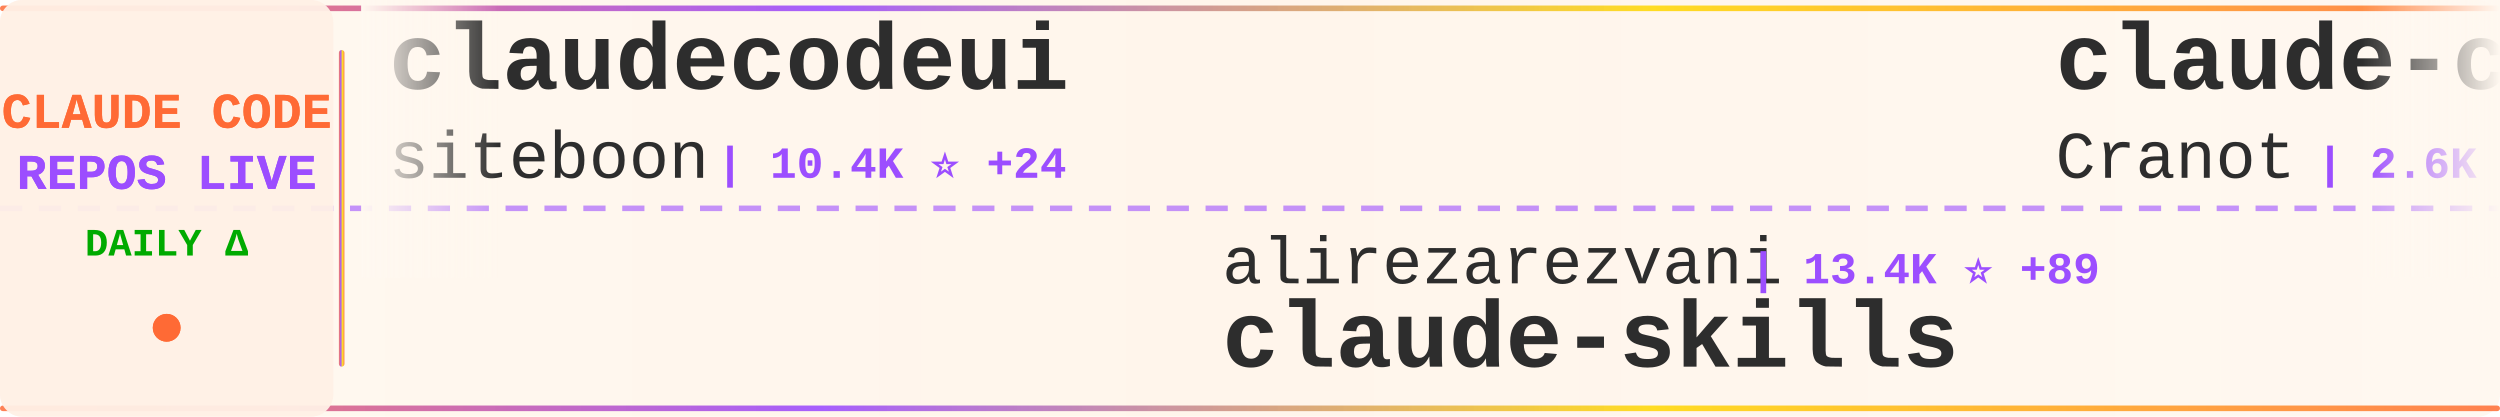
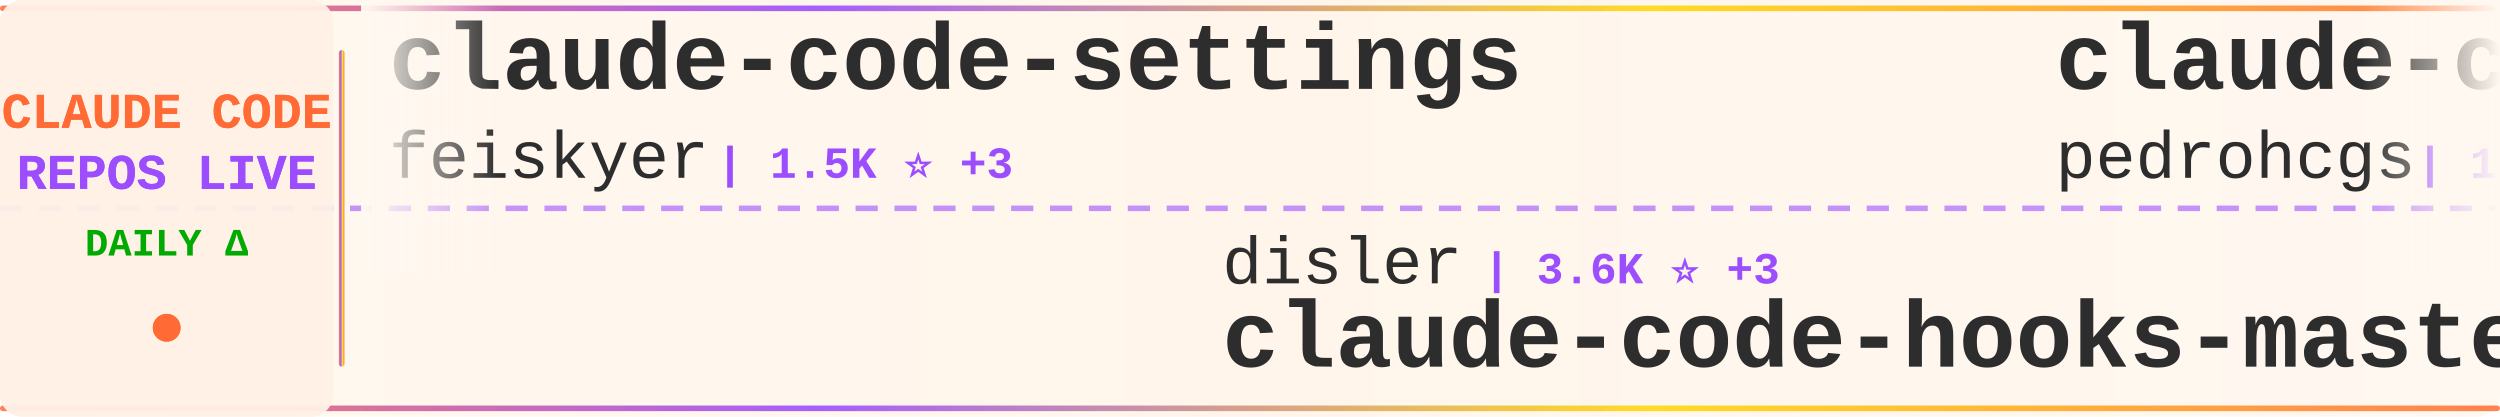
<svg xmlns="http://www.w3.org/2000/svg" width="900" height="150">
  <defs>
    <linearGradient id="tickerBg" x1="0%" y1="0%" x2="100%" y2="0%">
      <stop offset="0%" style="stop-color:#fff8f0;stop-opacity:0.98" />
      <stop offset="50%" style="stop-color:#fff5eb;stop-opacity:1" />
      <stop offset="100%" style="stop-color:#fff8f0;stop-opacity:0.98" />
    </linearGradient>
    <linearGradient id="borderGrad" x1="0%" y1="0%" x2="100%" y2="0%">
      <stop offset="0%" style="stop-color:#FF6B35;stop-opacity:0.85">
        <animate attributeName="stop-opacity" values="0.85;1;0.85" dur="2s" repeatCount="indefinite" />
      </stop>
      <stop offset="33%" style="stop-color:#9C4EFF;stop-opacity:0.9">
        <animate attributeName="stop-opacity" values="0.9;1;0.9" dur="2.2s" repeatCount="indefinite" />
      </stop>
      <stop offset="66%" style="stop-color:#FFD700;stop-opacity:0.85">
        <animate attributeName="stop-opacity" values="0.85;1;0.85" dur="1.8s" repeatCount="indefinite" />
      </stop>
      <stop offset="100%" style="stop-color:#FF6B35;stop-opacity:0.85">
        <animate attributeName="stop-opacity" values="0.85;1;0.85" dur="2s" repeatCount="indefinite" />
      </stop>
    </linearGradient>
    <filter id="textGlow">
      <feGaussianBlur stdDeviation="0.15" result="coloredBlur" />
      <feMerge>
        <feMergeNode in="coloredBlur" />
        <feMergeNode in="SourceGraphic" />
      </feMerge>
    </filter>
    <filter id="metricGlow">
      <feGaussianBlur stdDeviation="0.2" result="coloredBlur" />
      <feMerge>
        <feMergeNode in="coloredBlur" />
        <feMergeNode in="SourceGraphic" />
      </feMerge>
    </filter>
    <linearGradient id="leftFade" x1="0%" y1="0%" x2="100%" y2="0%">
      <stop offset="0%" style="stop-color:#fff8f0;stop-opacity:1" />
      <stop offset="100%" style="stop-color:#fff8f0;stop-opacity:0" />
    </linearGradient>
    <linearGradient id="rightFade" x1="0%" y1="0%" x2="100%" y2="0%">
      <stop offset="0%" style="stop-color:#fff8f0;stop-opacity:0" />
      <stop offset="100%" style="stop-color:#fff8f0;stop-opacity:1" />
    </linearGradient>
  </defs>
  <rect width="900" height="150" fill="url(#tickerBg)" rx="8" />
  <rect x="0" y="2" width="900" height="2" fill="url(#borderGrad)" rx="1" />
  <rect x="0" y="146" width="900" height="2" fill="url(#borderGrad)" rx="1" />
  <line x1="0" y1="75" x2="900" y2="75" stroke="#9C4EFF" stroke-width="2" stroke-dasharray="8 6" opacity="0.6" />
  <rect x="0" y="0" width="120" height="150" fill="#fff0e6" opacity="0.95" rx="8" />
  <text x="60" y="46" font-family="'Courier New', monospace" font-size="18" font-weight="bold" fill="#FF6B35" text-anchor="middle" filter="url(#textGlow)">
    CLAUDE CODE
  </text>
  <text x="60" y="68" font-family="'Courier New', monospace" font-size="18" font-weight="bold" fill="#9C4EFF" text-anchor="middle" filter="url(#textGlow)">
    REPOS LIVE
  </text>
  <text x="60" y="92" font-family="'Courier New', monospace" font-size="14" font-weight="bold" fill="#00aa00" text-anchor="middle">
    DAILY Δ
  </text>
  <circle cx="60" cy="118" r="5" fill="#FF6B35" filter="url(#metricGlow)">
    <animate attributeName="r" values="4;6;4" dur="1.5s" repeatCount="indefinite" />
    <animate attributeName="opacity" values="0.6;1;0.6" dur="1.5s" repeatCount="indefinite" />
  </circle>
  <rect x="122" y="18" width="2" height="114" fill="url(#borderGrad)" rx="1" />
  <clipPath id="tickerClip">
    <rect x="130" y="0" width="770" height="150" />
  </clipPath>
  <g clip-path="url(#tickerClip)">
    <g id="tickerItems">
      <animateTransform attributeName="transform" attributeType="XML" type="translate" from="0 0" to="-3000 0" dur="54s" repeatCount="indefinite" />
      <g transform="translate(0, 0)">
-         <text x="140" y="32" font-family="'Courier New', monospace" font-size="34" font-weight="bold" fill="#2d2d2d">claudecodeui</text>
-         <text x="140" y="64" font-family="'Courier New', monospace" font-size="24" font-weight="normal" fill="#2d2d2d" opacity="1.0">siteboon</text>
-         <text x="258" y="64" font-family="'Courier New', monospace" font-size="16" font-weight="bold" fill="#9C4EFF"> | 10.4K ⭐ +24</text>
+         <text x="140" y="32" font-family="'Courier New', monospace" font-size="34" font-weight="bold" fill="#2d2d2d">claude-code-settings</text>
+         <text x="140" y="64" font-family="'Courier New', monospace" font-size="24" font-weight="normal" fill="#2d2d2d" opacity="1.0">feiskyer</text>
+         <text x="258" y="64" font-family="'Courier New', monospace" font-size="16" font-weight="bold" fill="#9C4EFF"> | 1.5K ⭐ +3</text>
      </g>
      <g transform="translate(300, 0)">
-         <text x="140" y="102" font-family="'Courier New', monospace" font-size="24" font-weight="normal" fill="#2d2d2d" opacity="1.0">alirezarezvani</text>
-         <text x="330" y="102" font-family="'Courier New', monospace" font-size="16" font-weight="bold" fill="#9C4EFF"> | 13.4K ⭐ +89</text>
-         <text x="140" y="132" font-family="'Courier New', monospace" font-size="34" font-weight="bold" fill="#2d2d2d">claude-skills</text>
+         <text x="140" y="102" font-family="'Courier New', monospace" font-size="24" font-weight="normal" fill="#2d2d2d" opacity="1.0">disler</text>
+         <text x="234" y="102" font-family="'Courier New', monospace" font-size="16" font-weight="bold" fill="#9C4EFF"> | 3.6K ⭐ +3</text>
+         <text x="140" y="132" font-family="'Courier New', monospace" font-size="34" font-weight="bold" fill="#2d2d2d">claude-code-hooks-master...</text>
      </g>
      <g transform="translate(600, 0)">
-         <text x="140" y="32" font-family="'Courier New', monospace" font-size="34" font-weight="bold" fill="#2d2d2d">claude-code-guide</text>
-         <text x="140" y="64" font-family="'Courier New', monospace" font-size="24" font-weight="normal" fill="#2d2d2d" opacity="1.0">Cranot</text>
-         <text x="234" y="64" font-family="'Courier New', monospace" font-size="16" font-weight="bold" fill="#9C4EFF"> | 2.6K ⭐ +1</text>
+         <text x="140" y="32" font-family="'Courier New', monospace" font-size="34" font-weight="bold" fill="#2d2d2d">claude-code-my-workflow</text>
+         <text x="140" y="64" font-family="'Courier New', monospace" font-size="24" font-weight="normal" fill="#2d2d2d" opacity="1.0">pedrohcgs</text>
+         <text x="270" y="64" font-family="'Courier New', monospace" font-size="16" font-weight="bold" fill="#9C4EFF"> | 1.0K ⭐ +5</text>
      </g>
      <g transform="translate(900, 0)">
-         <text x="140" y="102" font-family="'Courier New', monospace" font-size="24" font-weight="normal" fill="#2d2d2d" opacity="1.0">FlorianBruniaux</text>
-         <text x="342" y="102" font-family="'Courier New', monospace" font-size="16" font-weight="bold" fill="#9C4EFF"> | 4.1K ⭐ +18</text>
-         <text x="140" y="132" font-family="'Courier New', monospace" font-size="34" font-weight="bold" fill="#2d2d2d">claude-code-ultimate-gui...</text>
+         <text x="140" y="102" font-family="'Courier New', monospace" font-size="24" font-weight="normal" fill="#2d2d2d" opacity="1.0">zebbern</text>
+         <text x="246" y="102" font-family="'Courier New', monospace" font-size="16" font-weight="bold" fill="#9C4EFF"> | 4.1K ⭐ +5</text>
+         <text x="140" y="132" font-family="'Courier New', monospace" font-size="34" font-weight="bold" fill="#2d2d2d">claude-code-guide</text>
      </g>
      <g transform="translate(1200, 0)">
-         <text x="140" y="32" font-family="'Courier New', monospace" font-size="34" font-weight="bold" fill="#2d2d2d">oh-my-claudecode</text>
-         <text x="140" y="64" font-family="'Courier New', monospace" font-size="24" font-weight="normal" fill="#2d2d2d" opacity="1.0">Yeachan-Heo</text>
-         <text x="294" y="64" font-family="'Courier New', monospace" font-size="16" font-weight="bold" fill="#9C4EFF"> | 32.2K ⭐ +121</text>
+         <text x="140" y="32" font-family="'Courier New', monospace" font-size="34" font-weight="bold" fill="#2d2d2d">claude-code-prompts</text>
+         <text x="140" y="64" font-family="'Courier New', monospace" font-size="24" font-weight="normal" fill="#2d2d2d" opacity="1.0">repowise-dev</text>
+         <text x="306" y="64" font-family="'Courier New', monospace" font-size="16" font-weight="bold" fill="#9C4EFF"> | 984 ⭐ +1</text>
      </g>
      <g transform="translate(1500, 0)">
-         <text x="140" y="102" font-family="'Courier New', monospace" font-size="24" font-weight="normal" fill="#2d2d2d" opacity="1.0">luongnv89</text>
-         <text x="270" y="102" font-family="'Courier New', monospace" font-size="16" font-weight="bold" fill="#9C4EFF"> | 30.7K ⭐ +127</text>
-         <text x="140" y="132" font-family="'Courier New', monospace" font-size="34" font-weight="bold" fill="#2d2d2d">claude-howto</text>
+         <text x="140" y="102" font-family="'Courier New', monospace" font-size="24" font-weight="normal" fill="#2d2d2d" opacity="1.0">anthropics</text>
+         <text x="282" y="102" font-family="'Courier New', monospace" font-size="16" font-weight="bold" fill="#9C4EFF"> | 804 ⭐ +1</text>
+         <text x="140" y="132" font-family="'Courier New', monospace" font-size="34" font-weight="bold" fill="#2d2d2d">claude-code-base-action</text>
      </g>
      <g transform="translate(1800, 0)">
-         <text x="140" y="32" font-family="'Courier New', monospace" font-size="34" font-weight="bold" fill="#2d2d2d">claude-code-sourcemap</text>
-         <text x="140" y="64" font-family="'Courier New', monospace" font-size="24" font-weight="normal" fill="#2d2d2d" opacity="1.0">ChinaSiro</text>
-         <text x="270" y="64" font-family="'Courier New', monospace" font-size="16" font-weight="bold" fill="#9C4EFF"> | 9.1K ⭐ +9</text>
+         <text x="140" y="32" font-family="'Courier New', monospace" font-size="34" font-weight="bold" fill="#2d2d2d">claude-plugins-official</text>
+         <text x="140" y="64" font-family="'Courier New', monospace" font-size="24" font-weight="normal" fill="#2d2d2d" opacity="1.0">anthropics</text>
+         <text x="282" y="64" font-family="'Courier New', monospace" font-size="16" font-weight="bold" fill="#9C4EFF"> | 18.4K ⭐ +61</text>
      </g>
      <g transform="translate(2100, 0)">
-         <text x="140" y="102" font-family="'Courier New', monospace" font-size="24" font-weight="normal" fill="#2d2d2d" opacity="1.0">carlvellotti</text>
-         <text x="306" y="102" font-family="'Courier New', monospace" font-size="16" font-weight="bold" fill="#9C4EFF"> | 1.9K ⭐ +2</text>
-         <text x="140" y="132" font-family="'Courier New', monospace" font-size="34" font-weight="bold" fill="#2d2d2d">claude-code-pm-course</text>
+         <text x="140" y="102" font-family="'Courier New', monospace" font-size="24" font-weight="normal" fill="#2d2d2d" opacity="1.0">wanshuiyin</text>
+         <text x="282" y="102" font-family="'Courier New', monospace" font-size="16" font-weight="bold" fill="#9C4EFF"> | 7.9K ⭐ +36</text>
+         <text x="140" y="132" font-family="'Courier New', monospace" font-size="34" font-weight="bold" fill="#2d2d2d">Auto-claude-code-researc...</text>
      </g>
      <g transform="translate(2400, 0)">
-         <text x="140" y="32" font-family="'Courier New', monospace" font-size="34" font-weight="bold" fill="#2d2d2d">claude-code-best-practic...</text>
-         <text x="140" y="64" font-family="'Courier New', monospace" font-size="24" font-weight="normal" fill="#2d2d2d" opacity="1.0">shanraisshan</text>
-         <text x="306" y="64" font-family="'Courier New', monospace" font-size="16" font-weight="bold" fill="#9C4EFF"> | 50.1K ⭐ +237</text>
+         <text x="140" y="32" font-family="'Courier New', monospace" font-size="34" font-weight="bold" fill="#2d2d2d">claude-code-source</text>
+         <text x="140" y="64" font-family="'Courier New', monospace" font-size="24" font-weight="normal" fill="#2d2d2d" opacity="1.0">AprilNEA</text>
+         <text x="258" y="64" font-family="'Courier New', monospace" font-size="16" font-weight="bold" fill="#9C4EFF"> | 376 ⭐ +2</text>
      </g>
      <g transform="translate(2700, 0)">
-         <text x="140" y="102" font-family="'Courier New', monospace" font-size="24" font-weight="normal" fill="#2d2d2d" opacity="1.0">KimYx0207</text>
-         <text x="270" y="102" font-family="'Courier New', monospace" font-size="16" font-weight="bold" fill="#9C4EFF"> | 3.6K ⭐ +9</text>
-         <text x="140" y="132" font-family="'Courier New', monospace" font-size="34" font-weight="bold" fill="#2d2d2d">Claude-Code-x-OpenClaw-G...</text>
+         <text x="140" y="102" font-family="'Courier New', monospace" font-size="24" font-weight="normal" fill="#2d2d2d" opacity="1.0">Hyper66666</text>
+         <text x="282" y="102" font-family="'Courier New', monospace" font-size="16" font-weight="bold" fill="#9C4EFF"> | 213 ⭐ +1</text>
+         <text x="140" y="132" font-family="'Courier New', monospace" font-size="34" font-weight="bold" fill="#2d2d2d">claude-code-sourcemap</text>
      </g>
      <g transform="translate(3000, 0)">
-         <text x="140" y="32" font-family="'Courier New', monospace" font-size="34" font-weight="bold" fill="#2d2d2d">claudecodeui</text>
-         <text x="140" y="64" font-family="'Courier New', monospace" font-size="24" font-weight="normal" fill="#2d2d2d" opacity="1.0">siteboon</text>
-         <text x="258" y="64" font-family="'Courier New', monospace" font-size="16" font-weight="bold" fill="#9C4EFF"> | 10.4K ⭐ +24</text>
+         <text x="140" y="32" font-family="'Courier New', monospace" font-size="34" font-weight="bold" fill="#2d2d2d">claude-code-settings</text>
+         <text x="140" y="64" font-family="'Courier New', monospace" font-size="24" font-weight="normal" fill="#2d2d2d" opacity="1.0">feiskyer</text>
+         <text x="258" y="64" font-family="'Courier New', monospace" font-size="16" font-weight="bold" fill="#9C4EFF"> | 1.5K ⭐ +3</text>
      </g>
      <g transform="translate(3300, 0)">
-         <text x="140" y="102" font-family="'Courier New', monospace" font-size="24" font-weight="normal" fill="#2d2d2d" opacity="1.0">alirezarezvani</text>
-         <text x="330" y="102" font-family="'Courier New', monospace" font-size="16" font-weight="bold" fill="#9C4EFF"> | 13.4K ⭐ +89</text>
-         <text x="140" y="132" font-family="'Courier New', monospace" font-size="34" font-weight="bold" fill="#2d2d2d">claude-skills</text>
+         <text x="140" y="102" font-family="'Courier New', monospace" font-size="24" font-weight="normal" fill="#2d2d2d" opacity="1.0">disler</text>
+         <text x="234" y="102" font-family="'Courier New', monospace" font-size="16" font-weight="bold" fill="#9C4EFF"> | 3.6K ⭐ +3</text>
+         <text x="140" y="132" font-family="'Courier New', monospace" font-size="34" font-weight="bold" fill="#2d2d2d">claude-code-hooks-master...</text>
      </g>
      <g transform="translate(3600, 0)">
-         <text x="140" y="32" font-family="'Courier New', monospace" font-size="34" font-weight="bold" fill="#2d2d2d">claude-code-guide</text>
-         <text x="140" y="64" font-family="'Courier New', monospace" font-size="24" font-weight="normal" fill="#2d2d2d" opacity="1.0">Cranot</text>
-         <text x="234" y="64" font-family="'Courier New', monospace" font-size="16" font-weight="bold" fill="#9C4EFF"> | 2.6K ⭐ +1</text>
+         <text x="140" y="32" font-family="'Courier New', monospace" font-size="34" font-weight="bold" fill="#2d2d2d">claude-code-my-workflow</text>
+         <text x="140" y="64" font-family="'Courier New', monospace" font-size="24" font-weight="normal" fill="#2d2d2d" opacity="1.0">pedrohcgs</text>
+         <text x="270" y="64" font-family="'Courier New', monospace" font-size="16" font-weight="bold" fill="#9C4EFF"> | 1.0K ⭐ +5</text>
      </g>
      <g transform="translate(3900, 0)">
-         <text x="140" y="102" font-family="'Courier New', monospace" font-size="24" font-weight="normal" fill="#2d2d2d" opacity="1.0">FlorianBruniaux</text>
-         <text x="342" y="102" font-family="'Courier New', monospace" font-size="16" font-weight="bold" fill="#9C4EFF"> | 4.1K ⭐ +18</text>
-         <text x="140" y="132" font-family="'Courier New', monospace" font-size="34" font-weight="bold" fill="#2d2d2d">claude-code-ultimate-gui...</text>
+         <text x="140" y="102" font-family="'Courier New', monospace" font-size="24" font-weight="normal" fill="#2d2d2d" opacity="1.0">zebbern</text>
+         <text x="246" y="102" font-family="'Courier New', monospace" font-size="16" font-weight="bold" fill="#9C4EFF"> | 4.1K ⭐ +5</text>
+         <text x="140" y="132" font-family="'Courier New', monospace" font-size="34" font-weight="bold" fill="#2d2d2d">claude-code-guide</text>
      </g>
    </g>
  </g>
  <rect x="130" y="0" width="50" height="100" fill="url(#leftFade)" />
  <rect x="850" y="0" width="50" height="100" fill="url(#rightFade)" />
</svg>
